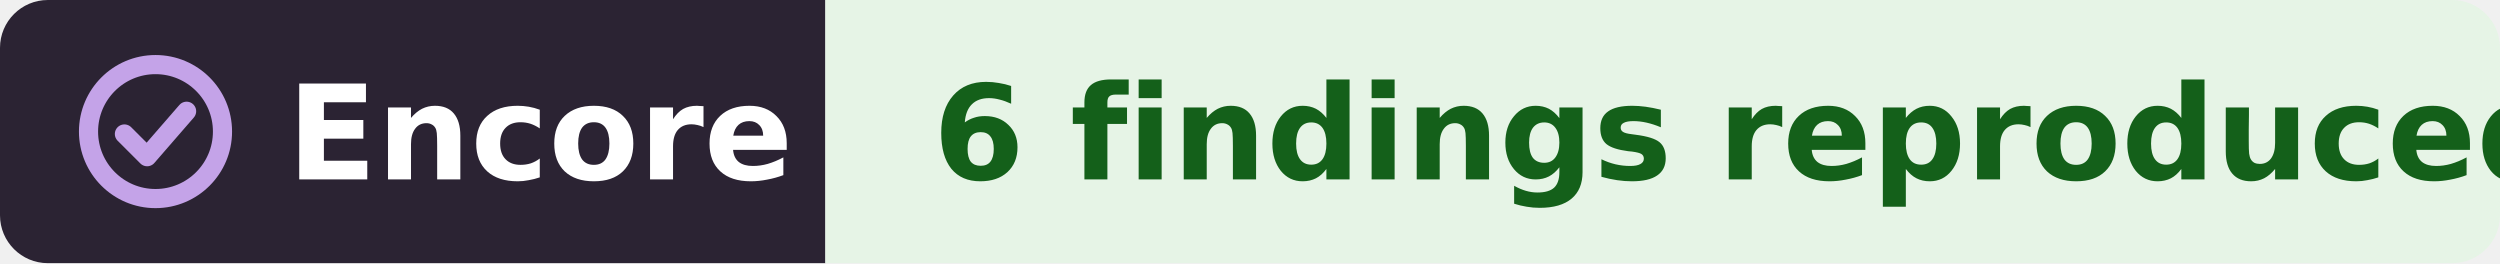
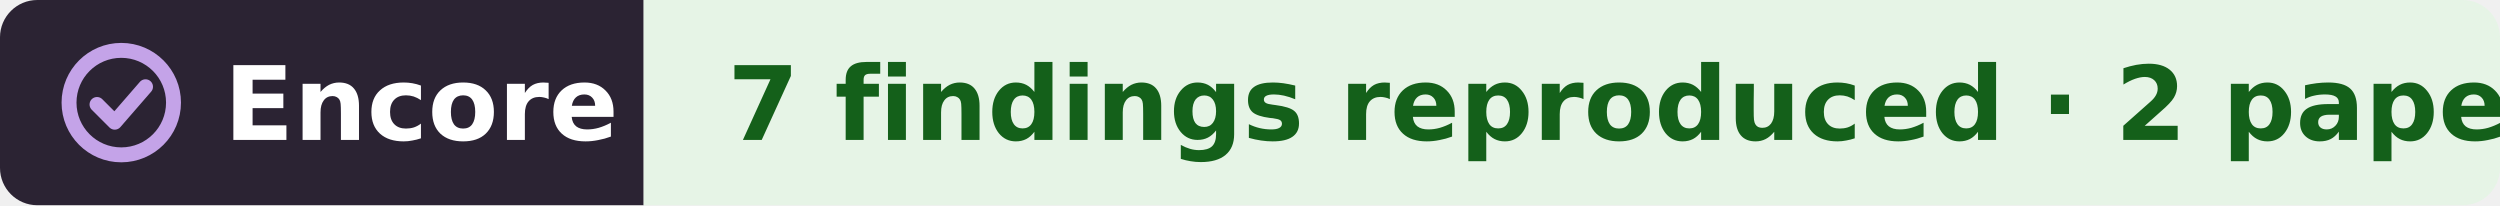
- <svg xmlns="http://www.w3.org/2000/svg" width="209" height="22" viewBox="0 0 209 22" role="img" aria-label="Encore: 6 findings reproduced, in the work of Shaul Druckmann">
+ <svg xmlns="http://www.w3.org/2000/svg" width="268" height="22" viewBox="0 0 268 22" role="img" aria-label="Encore: 7 findings reproduced, from 2 papers, in the work of Shaul Druckmann">
  <clipPath id="r">
-     <rect width="209" height="22" rx="4" />
+     <rect width="268" height="22" rx="4" />
  </clipPath>
  <g clip-path="url(#r)">
    <rect width="69" height="22" fill="#2b2333" />
-     <rect x="69" width="140" height="22" fill="#e6f4e6" />
+     <rect x="69" width="199" height="22" fill="#e6f4e6" />
  </g>
  <g fill="none" stroke="#c4a3e8" stroke-width="1.6" stroke-linecap="round" stroke-linejoin="round">
    <circle cx="13" cy="11" r="5.6" />
    <path d="M10.4 11.2l1.9 1.9 3.3-3.8" />
  </g>
  <g font-family="Verdana,DejaVu Sans,Geneva,sans-serif" font-size="11" font-weight="bold">
    <text x="24" y="15" fill="#fff" textLength="39">Encore</text>
-     <text x="78" y="15" fill="#14601a" textLength="122">6 findings reproduced</text>
+     <text x="78" y="15" fill="#14601a" textLength="181">7 findings reproduced · 2 papers</text>
  </g>
</svg>
